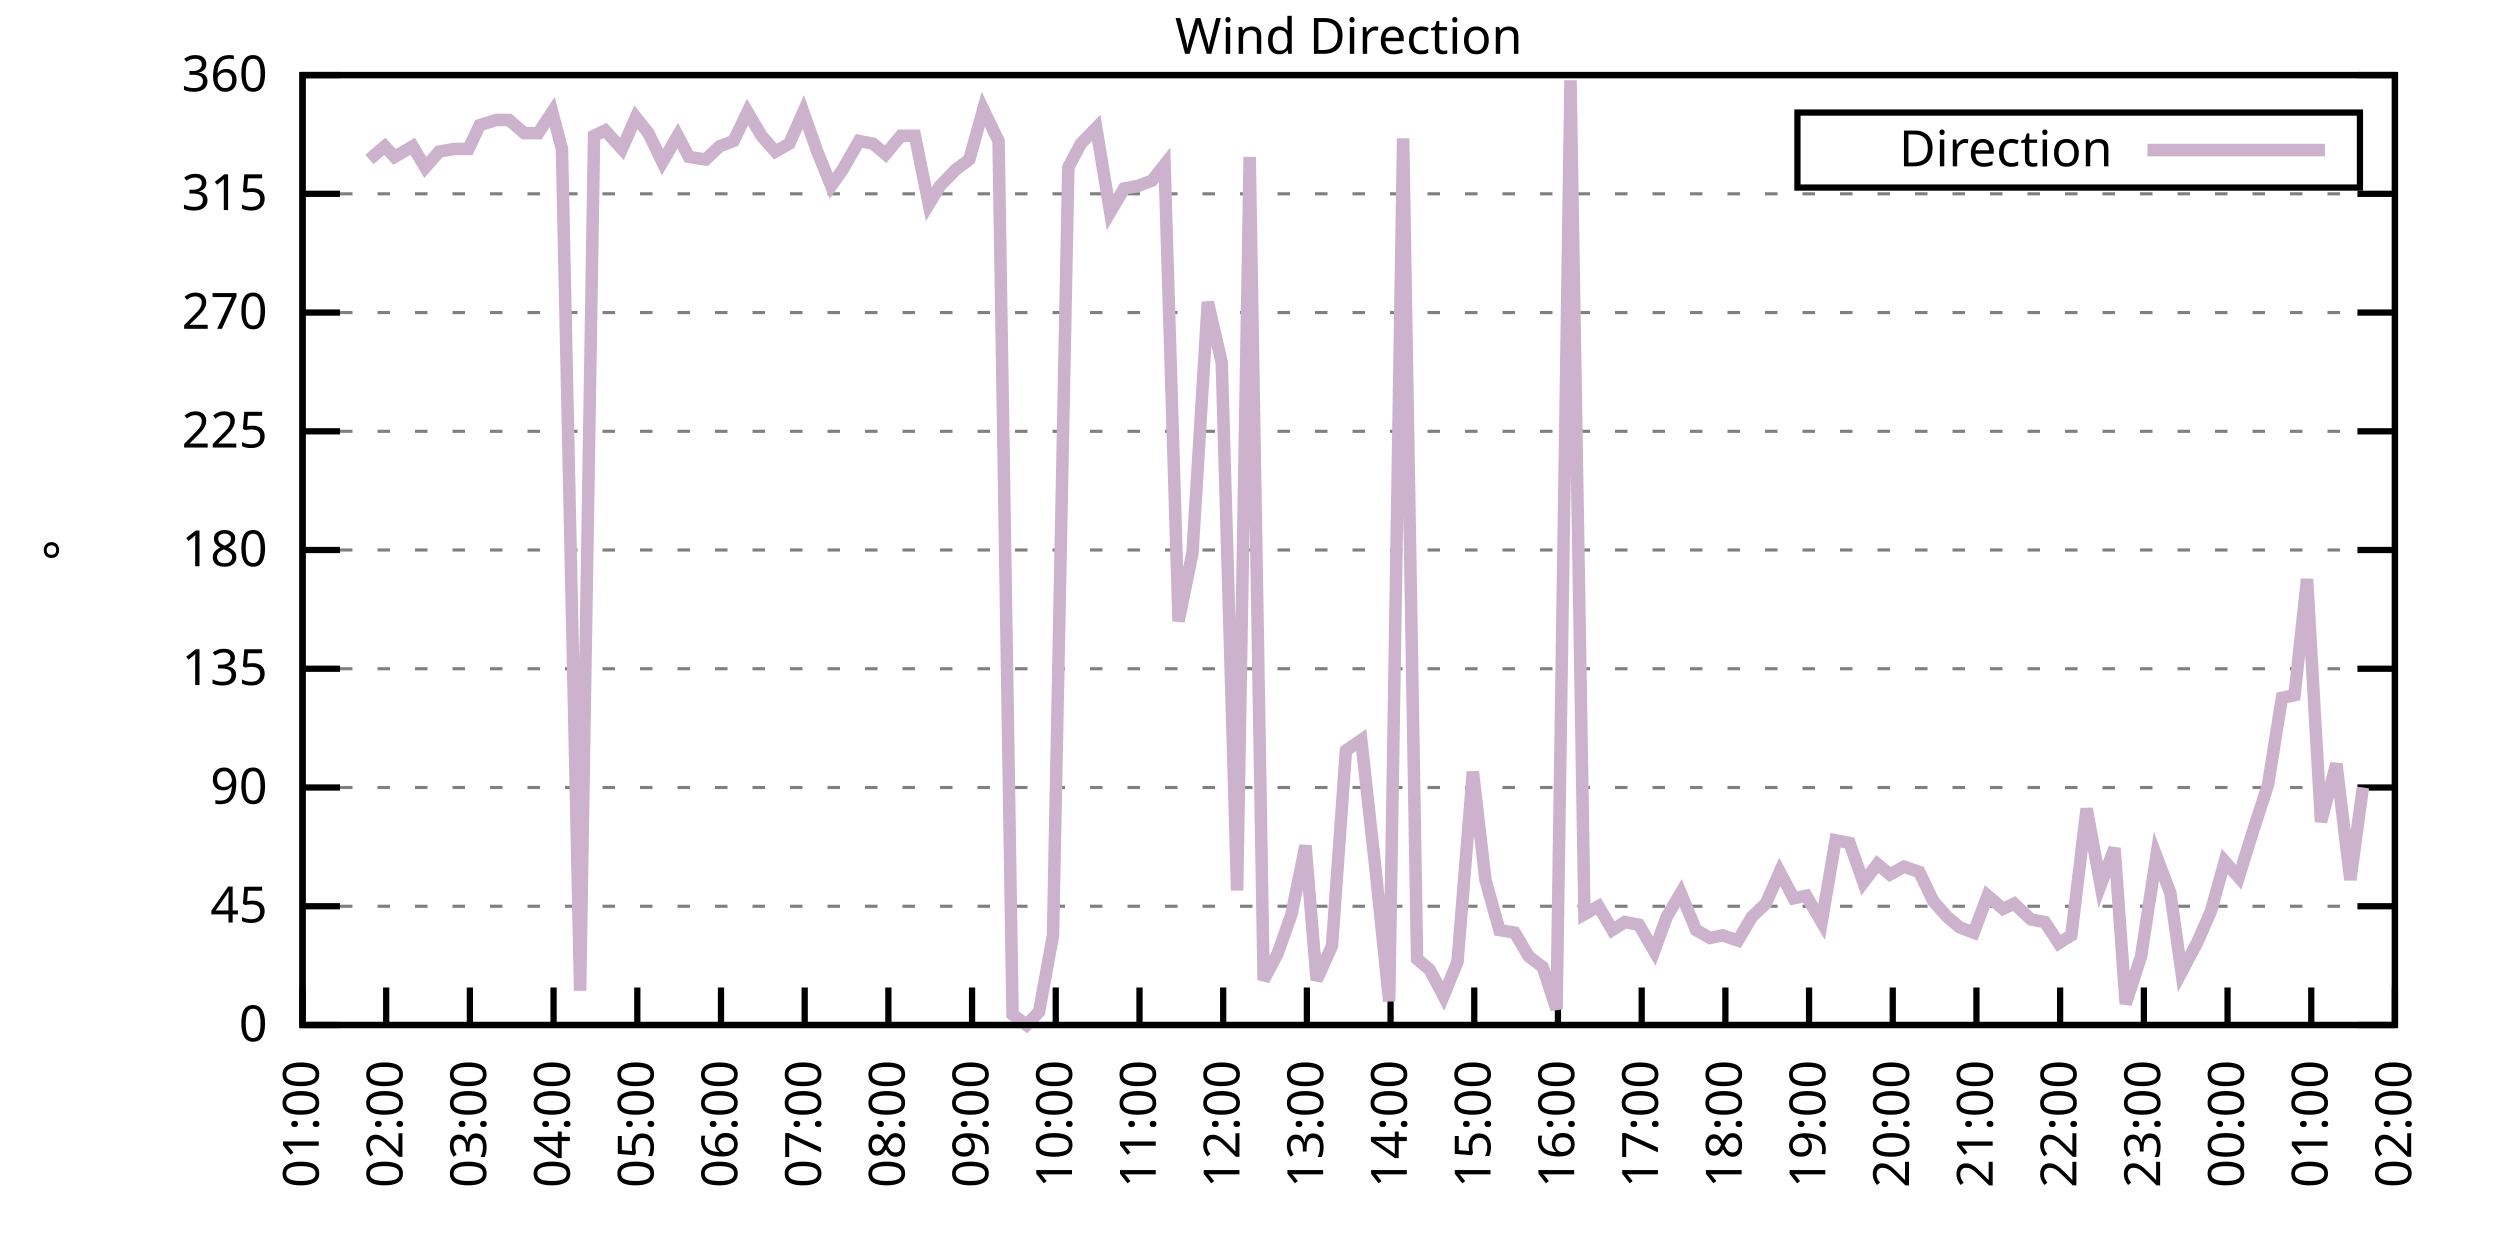
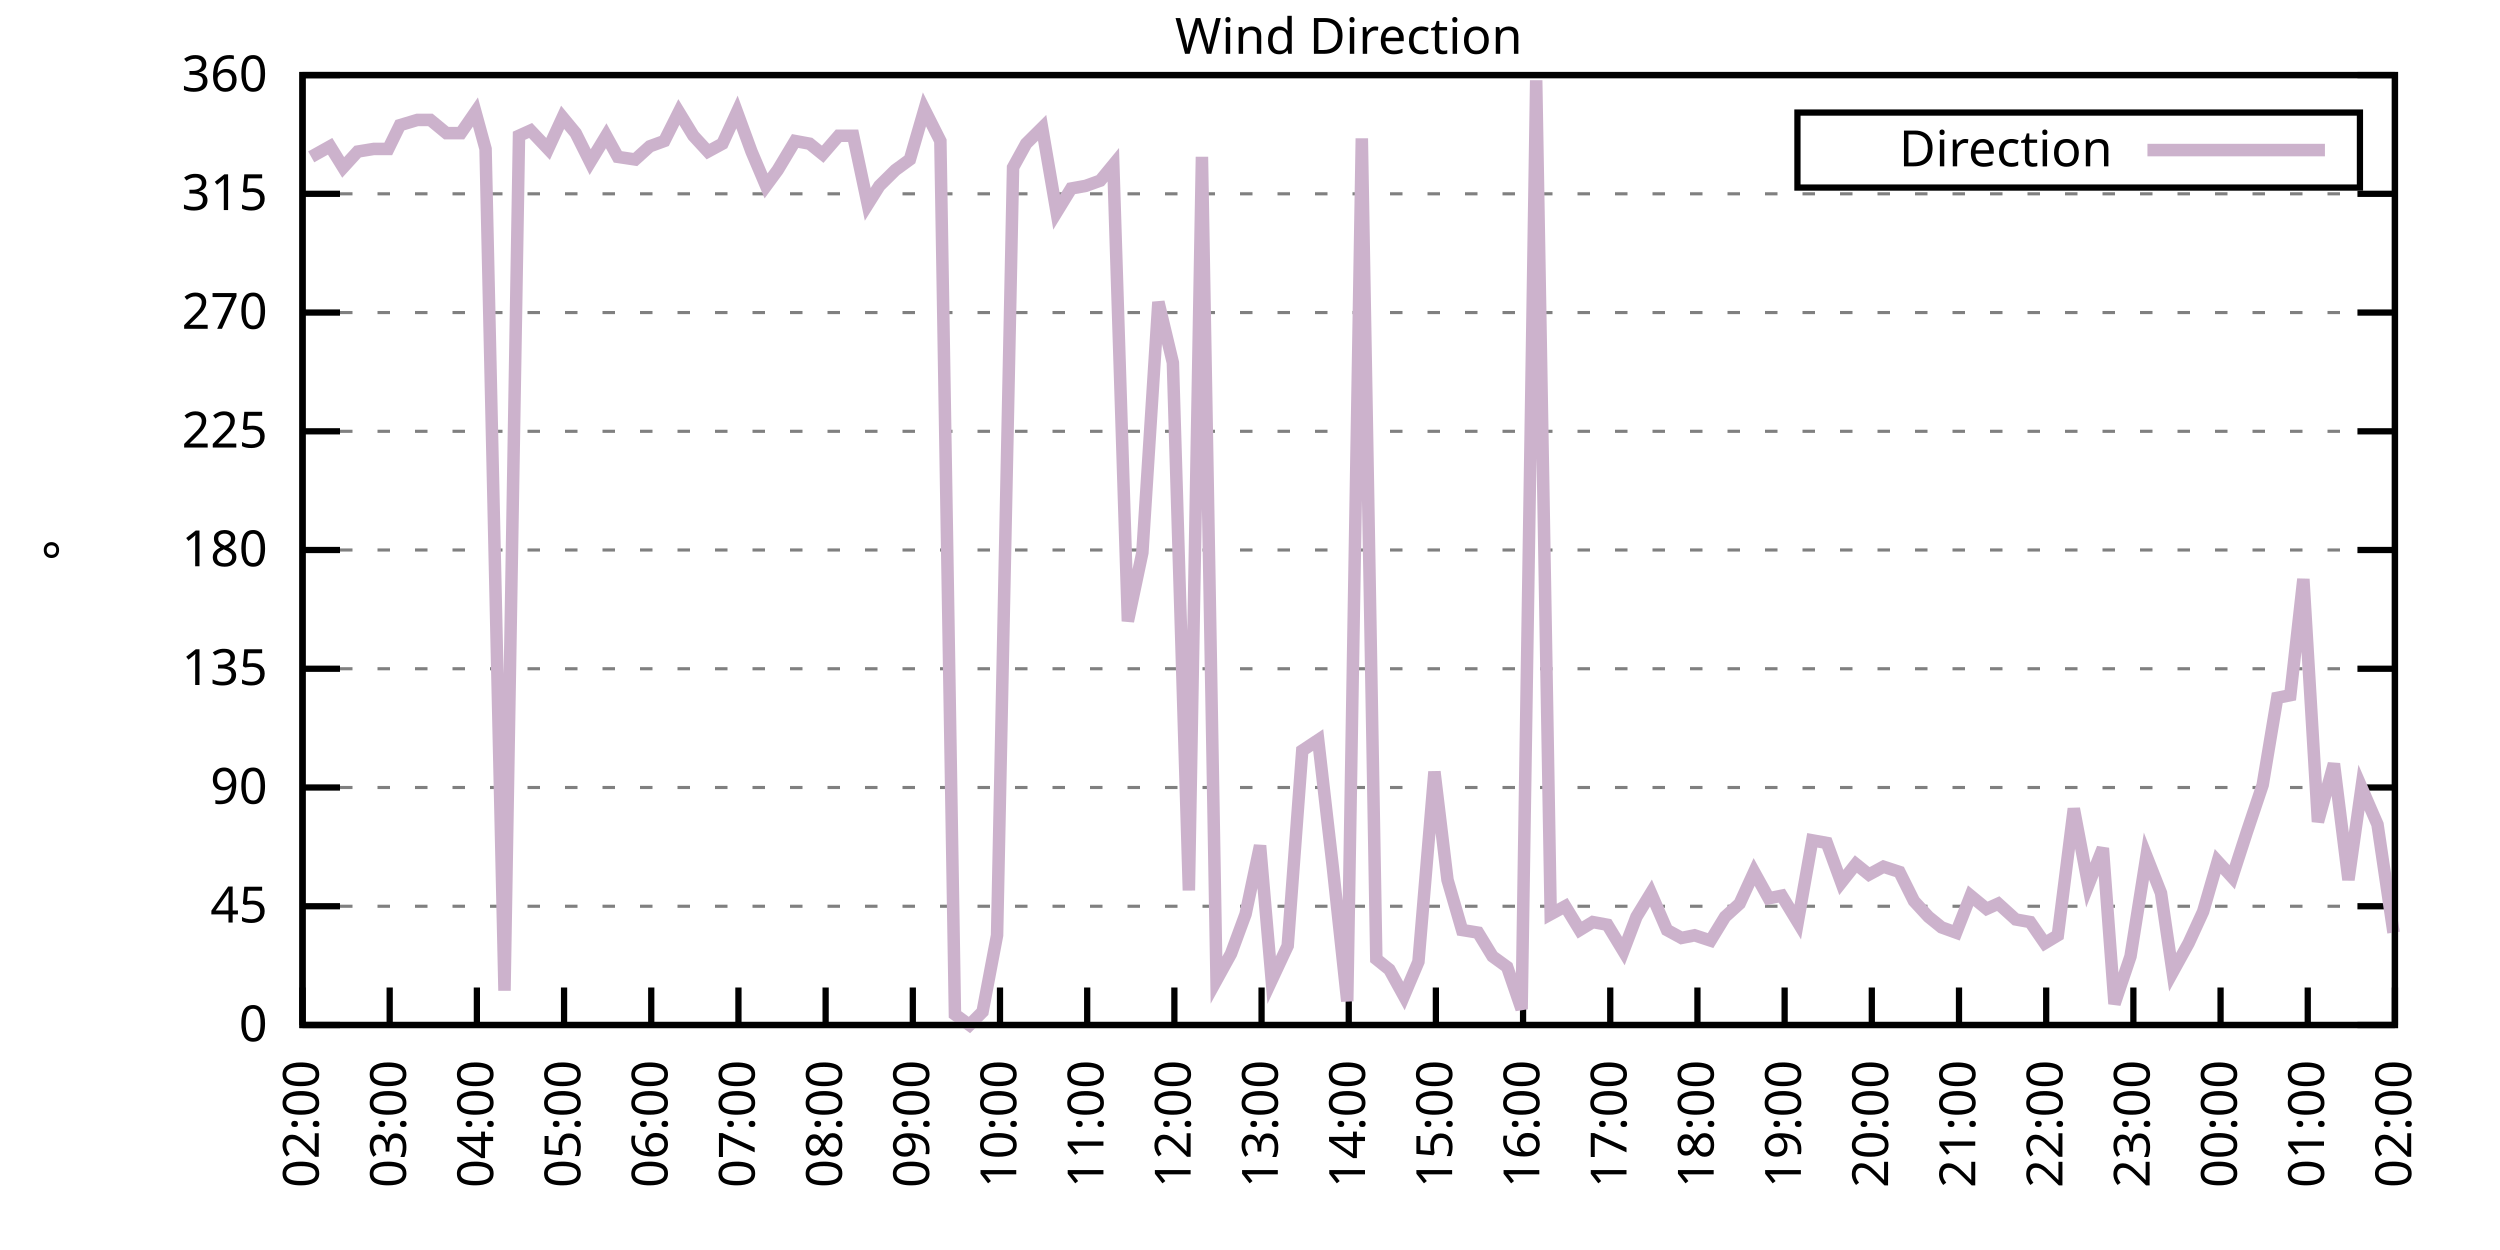
<svg xmlns="http://www.w3.org/2000/svg" xmlns:xlink="http://www.w3.org/1999/xlink" width="400" height="200" viewBox="0 0 400 200">
  <g id="gnuplot_canvas">
    <rect x="0" y="0" width="400" height="200" fill="none" />
    <defs>
      <circle id="gpDot" r="0.5" stroke-width="0.5" stroke="currentColor" />
      <path id="gpPt0" stroke-width="0.333" stroke="currentColor" d="M-1,0 h2 M0,-1 v2" />
      <path id="gpPt1" stroke-width="0.333" stroke="currentColor" d="M-1,-1 L1,1 M1,-1 L-1,1" />
      <path id="gpPt2" stroke-width="0.333" stroke="currentColor" d="M-1,0 L1,0 M0,-1 L0,1 M-1,-1 L1,1 M-1,1 L1,-1" />
      <rect id="gpPt3" stroke-width="0.333" stroke="currentColor" x="-1" y="-1" width="2" height="2" />
      <rect id="gpPt4" stroke-width="0.333" stroke="currentColor" fill="currentColor" x="-1" y="-1" width="2" height="2" />
      <circle id="gpPt5" stroke-width="0.333" stroke="currentColor" cx="0" cy="0" r="1" />
      <use xlink:href="#gpPt5" id="gpPt6" fill="currentColor" stroke="none" />
      <path id="gpPt7" stroke-width="0.333" stroke="currentColor" d="M0,-1.33 L-1.33,0.67 L1.33,0.67 z" />
      <use xlink:href="#gpPt7" id="gpPt8" fill="currentColor" stroke="none" />
      <use xlink:href="#gpPt7" id="gpPt9" stroke="currentColor" transform="rotate(180)" />
      <use xlink:href="#gpPt9" id="gpPt10" fill="currentColor" stroke="none" />
      <use xlink:href="#gpPt3" id="gpPt11" stroke="currentColor" transform="rotate(45)" />
      <use xlink:href="#gpPt11" id="gpPt12" fill="currentColor" stroke="none" />
      <path id="gpPt13" stroke-width="0.333" stroke="currentColor" d="M0,1.330 L1.265,0.411 L0.782,-1.067 L-0.782,-1.076 L-1.265,0.411 z" />
      <use xlink:href="#gpPt13" id="gpPt14" fill="currentColor" stroke="none" />
      <filter id="textbox" filterUnits="objectBoundingBox" x="0" y="0" height="1" width="1">
        <feFlood flood-color="white" flood-opacity="1" result="bgnd" />
        <feComposite in="SourceGraphic" in2="bgnd" operator="atop" />
      </filter>
      <filter id="greybox" filterUnits="objectBoundingBox" x="0" y="0" height="1" width="1">
        <feFlood flood-color="lightgrey" flood-opacity="1" result="grey" />
        <feComposite in="SourceGraphic" in2="grey" operator="atop" />
      </filter>
    </defs>
    <g fill="none" color="white" stroke="currentColor" stroke-width="1.00" stroke-linecap="butt" stroke-linejoin="miter">
</g>
    <g fill="none" color="black" stroke="currentColor" stroke-width="1.00" stroke-linecap="butt" stroke-linejoin="miter">
      <g stroke="none" shape-rendering="crispEdges">
        <polygon fill="rgb(255, 255, 255)" points="48.40,164.00 383.18,164.00 383.18,12.02 48.40,12.02 " />
      </g>
    </g>
    <g fill="none" color="black" stroke="currentColor" stroke-width="1.00" stroke-linecap="butt" stroke-linejoin="miter">
</g>
    <g fill="none" color="black" stroke="black" stroke-width="0.50" stroke-linecap="butt" stroke-linejoin="miter">
</g>
    <g fill="none" color="gray" stroke="currentColor" stroke-width="0.50" stroke-linecap="butt" stroke-linejoin="miter">
      <path stroke="gray" stroke-dasharray="2,4" class="gridline" d="M48.40,164.00 L383.19,164.00  " />
    </g>
    <g fill="none" color="gray" stroke="gray" stroke-width="1.00" stroke-linecap="butt" stroke-linejoin="miter">
</g>
    <g fill="none" color="black" stroke="currentColor" stroke-width="1.00" stroke-linecap="butt" stroke-linejoin="miter">
      <path stroke="black" d="M48.40,164.00 L54.40,164.00 M383.19,164.00 L377.19,164.00  " />
      <g transform="translate(42.80,166.60)" stroke="none" fill="black" font-family="Sans" font-size="8.00" text-anchor="end">
        <text>
          <tspan font-family="Sans"> 0</tspan>
        </text>
      </g>
    </g>
    <g fill="none" color="black" stroke="currentColor" stroke-width="1.00" stroke-linecap="butt" stroke-linejoin="miter">
</g>
    <g fill="none" color="black" stroke="black" stroke-width="0.50" stroke-linecap="butt" stroke-linejoin="miter">
</g>
    <g fill="none" color="gray" stroke="currentColor" stroke-width="0.50" stroke-linecap="butt" stroke-linejoin="miter">
      <path stroke="gray" stroke-dasharray="2,4" class="gridline" d="M48.40,145.00 L383.19,145.00  " />
    </g>
    <g fill="none" color="gray" stroke="gray" stroke-width="1.00" stroke-linecap="butt" stroke-linejoin="miter">
</g>
    <g fill="none" color="black" stroke="currentColor" stroke-width="1.00" stroke-linecap="butt" stroke-linejoin="miter">
      <path stroke="black" d="M48.40,145.00 L54.40,145.00 M383.19,145.00 L377.19,145.00  " />
      <g transform="translate(42.80,147.60)" stroke="none" fill="black" font-family="Sans" font-size="8.00" text-anchor="end">
        <text>
          <tspan font-family="Sans"> 45</tspan>
        </text>
      </g>
    </g>
    <g fill="none" color="black" stroke="currentColor" stroke-width="1.00" stroke-linecap="butt" stroke-linejoin="miter">
</g>
    <g fill="none" color="black" stroke="black" stroke-width="0.50" stroke-linecap="butt" stroke-linejoin="miter">
</g>
    <g fill="none" color="gray" stroke="currentColor" stroke-width="0.50" stroke-linecap="butt" stroke-linejoin="miter">
      <path stroke="gray" stroke-dasharray="2,4" class="gridline" d="M48.40,126.00 L383.19,126.00  " />
    </g>
    <g fill="none" color="gray" stroke="gray" stroke-width="1.00" stroke-linecap="butt" stroke-linejoin="miter">
</g>
    <g fill="none" color="black" stroke="currentColor" stroke-width="1.00" stroke-linecap="butt" stroke-linejoin="miter">
      <path stroke="black" d="M48.40,126.00 L54.40,126.00 M383.19,126.00 L377.19,126.00  " />
      <g transform="translate(42.80,128.60)" stroke="none" fill="black" font-family="Sans" font-size="8.00" text-anchor="end">
        <text>
          <tspan font-family="Sans"> 90</tspan>
        </text>
      </g>
    </g>
    <g fill="none" color="black" stroke="currentColor" stroke-width="1.00" stroke-linecap="butt" stroke-linejoin="miter">
</g>
    <g fill="none" color="black" stroke="black" stroke-width="0.50" stroke-linecap="butt" stroke-linejoin="miter">
</g>
    <g fill="none" color="gray" stroke="currentColor" stroke-width="0.50" stroke-linecap="butt" stroke-linejoin="miter">
      <path stroke="gray" stroke-dasharray="2,4" class="gridline" d="M48.40,107.00 L383.19,107.00  " />
    </g>
    <g fill="none" color="gray" stroke="gray" stroke-width="1.00" stroke-linecap="butt" stroke-linejoin="miter">
</g>
    <g fill="none" color="black" stroke="currentColor" stroke-width="1.00" stroke-linecap="butt" stroke-linejoin="miter">
      <path stroke="black" d="M48.40,107.00 L54.40,107.00 M383.19,107.00 L377.19,107.00  " />
      <g transform="translate(42.80,109.60)" stroke="none" fill="black" font-family="Sans" font-size="8.00" text-anchor="end">
        <text>
          <tspan font-family="Sans"> 135</tspan>
        </text>
      </g>
    </g>
    <g fill="none" color="black" stroke="currentColor" stroke-width="1.00" stroke-linecap="butt" stroke-linejoin="miter">
</g>
    <g fill="none" color="black" stroke="black" stroke-width="0.50" stroke-linecap="butt" stroke-linejoin="miter">
</g>
    <g fill="none" color="gray" stroke="currentColor" stroke-width="0.50" stroke-linecap="butt" stroke-linejoin="miter">
      <path stroke="gray" stroke-dasharray="2,4" class="gridline" d="M48.40,88.00 L383.19,88.00  " />
    </g>
    <g fill="none" color="gray" stroke="gray" stroke-width="1.00" stroke-linecap="butt" stroke-linejoin="miter">
</g>
    <g fill="none" color="black" stroke="currentColor" stroke-width="1.00" stroke-linecap="butt" stroke-linejoin="miter">
      <path stroke="black" d="M48.40,88.00 L54.40,88.00 M383.19,88.00 L377.19,88.00  " />
      <g transform="translate(42.80,90.60)" stroke="none" fill="black" font-family="Sans" font-size="8.00" text-anchor="end">
        <text>
          <tspan font-family="Sans"> 180</tspan>
        </text>
      </g>
    </g>
    <g fill="none" color="black" stroke="currentColor" stroke-width="1.00" stroke-linecap="butt" stroke-linejoin="miter">
</g>
    <g fill="none" color="black" stroke="black" stroke-width="0.50" stroke-linecap="butt" stroke-linejoin="miter">
</g>
    <g fill="none" color="gray" stroke="currentColor" stroke-width="0.50" stroke-linecap="butt" stroke-linejoin="miter">
      <path stroke="gray" stroke-dasharray="2,4" class="gridline" d="M48.40,69.01 L383.19,69.01  " />
    </g>
    <g fill="none" color="gray" stroke="gray" stroke-width="1.00" stroke-linecap="butt" stroke-linejoin="miter">
</g>
    <g fill="none" color="black" stroke="currentColor" stroke-width="1.00" stroke-linecap="butt" stroke-linejoin="miter">
      <path stroke="black" d="M48.40,69.01 L54.40,69.01 M383.19,69.01 L377.19,69.01  " />
      <g transform="translate(42.80,71.61)" stroke="none" fill="black" font-family="Sans" font-size="8.00" text-anchor="end">
        <text>
          <tspan font-family="Sans"> 225</tspan>
        </text>
      </g>
    </g>
    <g fill="none" color="black" stroke="currentColor" stroke-width="1.00" stroke-linecap="butt" stroke-linejoin="miter">
</g>
    <g fill="none" color="black" stroke="black" stroke-width="0.50" stroke-linecap="butt" stroke-linejoin="miter">
</g>
    <g fill="none" color="gray" stroke="currentColor" stroke-width="0.50" stroke-linecap="butt" stroke-linejoin="miter">
      <path stroke="gray" stroke-dasharray="2,4" class="gridline" d="M48.40,50.01 L383.19,50.01  " />
    </g>
    <g fill="none" color="gray" stroke="gray" stroke-width="1.00" stroke-linecap="butt" stroke-linejoin="miter">
</g>
    <g fill="none" color="black" stroke="currentColor" stroke-width="1.00" stroke-linecap="butt" stroke-linejoin="miter">
      <path stroke="black" d="M48.40,50.01 L54.40,50.01 M383.19,50.01 L377.19,50.01  " />
      <g transform="translate(42.80,52.61)" stroke="none" fill="black" font-family="Sans" font-size="8.00" text-anchor="end">
        <text>
          <tspan font-family="Sans"> 270</tspan>
        </text>
      </g>
    </g>
    <g fill="none" color="black" stroke="currentColor" stroke-width="1.00" stroke-linecap="butt" stroke-linejoin="miter">
</g>
    <g fill="none" color="black" stroke="black" stroke-width="0.50" stroke-linecap="butt" stroke-linejoin="miter">
</g>
    <g fill="none" color="gray" stroke="currentColor" stroke-width="0.50" stroke-linecap="butt" stroke-linejoin="miter">
      <path stroke="gray" stroke-dasharray="2,4" class="gridline" d="M48.40,31.01 L383.19,31.01  " />
    </g>
    <g fill="none" color="gray" stroke="gray" stroke-width="1.00" stroke-linecap="butt" stroke-linejoin="miter">
</g>
    <g fill="none" color="black" stroke="currentColor" stroke-width="1.00" stroke-linecap="butt" stroke-linejoin="miter">
      <path stroke="black" d="M48.40,31.01 L54.40,31.01 M383.19,31.01 L377.19,31.01  " />
      <g transform="translate(42.80,33.61)" stroke="none" fill="black" font-family="Sans" font-size="8.00" text-anchor="end">
        <text>
          <tspan font-family="Sans"> 315</tspan>
        </text>
      </g>
    </g>
    <g fill="none" color="black" stroke="currentColor" stroke-width="1.00" stroke-linecap="butt" stroke-linejoin="miter">
</g>
    <g fill="none" color="black" stroke="black" stroke-width="0.50" stroke-linecap="butt" stroke-linejoin="miter">
</g>
    <g fill="none" color="gray" stroke="currentColor" stroke-width="0.50" stroke-linecap="butt" stroke-linejoin="miter">
      <path stroke="gray" stroke-dasharray="2,4" class="gridline" d="M48.40,12.01 L383.19,12.01  " />
    </g>
    <g fill="none" color="gray" stroke="gray" stroke-width="1.00" stroke-linecap="butt" stroke-linejoin="miter">
</g>
    <g fill="none" color="black" stroke="currentColor" stroke-width="1.00" stroke-linecap="butt" stroke-linejoin="miter">
      <path stroke="black" d="M48.40,12.01 L54.40,12.01 M383.19,12.01 L377.19,12.01  " />
      <g transform="translate(42.80,14.61)" stroke="none" fill="black" font-family="Sans" font-size="8.00" text-anchor="end">
        <text>
          <tspan font-family="Sans"> 360</tspan>
        </text>
      </g>
    </g>
    <g fill="none" color="black" stroke="currentColor" stroke-width="1.00" stroke-linecap="butt" stroke-linejoin="miter">
      <path stroke="black" d="M48.40,164.00 L48.40,158.00  " />
      <g transform="translate(51.00,169.60) rotate(270.00)" stroke="none" fill="black" font-family="Sans" font-size="8.00" text-anchor="end">
        <text>
-           <tspan font-family="Sans">01:00</tspan>
-         </text>
-       </g>
-     </g>
-     <g fill="none" color="black" stroke="currentColor" stroke-width="1.00" stroke-linecap="butt" stroke-linejoin="miter">
-       <path stroke="black" d="M61.79,164.00 L61.79,158.00  " />
-       <g transform="translate(64.39,169.60) rotate(270.00)" stroke="none" fill="black" font-family="Sans" font-size="8.00" text-anchor="end">
-         <text>
          <tspan font-family="Sans">02:00</tspan>
        </text>
      </g>
    </g>
    <g fill="none" color="black" stroke="currentColor" stroke-width="1.00" stroke-linecap="butt" stroke-linejoin="miter">
-       <path stroke="black" d="M75.18,164.00 L75.18,158.00  " />
-       <g transform="translate(77.78,169.60) rotate(270.00)" stroke="none" fill="black" font-family="Sans" font-size="8.00" text-anchor="end">
+       <path stroke="black" d="M62.35,164.00 L62.35,158.00  " />
+       <g transform="translate(64.95,169.60) rotate(270.00)" stroke="none" fill="black" font-family="Sans" font-size="8.00" text-anchor="end">
        <text>
          <tspan font-family="Sans">03:00</tspan>
        </text>
      </g>
    </g>
    <g fill="none" color="black" stroke="currentColor" stroke-width="1.00" stroke-linecap="butt" stroke-linejoin="miter">
-       <path stroke="black" d="M88.57,164.00 L88.57,158.00  " />
-       <g transform="translate(91.17,169.60) rotate(270.00)" stroke="none" fill="black" font-family="Sans" font-size="8.00" text-anchor="end">
+       <path stroke="black" d="M76.30,164.00 L76.30,158.00  " />
+       <g transform="translate(78.90,169.60) rotate(270.00)" stroke="none" fill="black" font-family="Sans" font-size="8.00" text-anchor="end">
        <text>
          <tspan font-family="Sans">04:00</tspan>
        </text>
      </g>
    </g>
    <g fill="none" color="black" stroke="currentColor" stroke-width="1.00" stroke-linecap="butt" stroke-linejoin="miter">
-       <path stroke="black" d="M101.97,164.00 L101.97,158.00  " />
-       <g transform="translate(104.57,169.60) rotate(270.00)" stroke="none" fill="black" font-family="Sans" font-size="8.00" text-anchor="end">
+       <path stroke="black" d="M90.25,164.00 L90.25,158.00  " />
+       <g transform="translate(92.85,169.60) rotate(270.00)" stroke="none" fill="black" font-family="Sans" font-size="8.00" text-anchor="end">
        <text>
          <tspan font-family="Sans">05:00</tspan>
        </text>
      </g>
    </g>
    <g fill="none" color="black" stroke="currentColor" stroke-width="1.00" stroke-linecap="butt" stroke-linejoin="miter">
-       <path stroke="black" d="M115.36,164.00 L115.36,158.00  " />
-       <g transform="translate(117.96,169.60) rotate(270.00)" stroke="none" fill="black" font-family="Sans" font-size="8.00" text-anchor="end">
+       <path stroke="black" d="M104.20,164.00 L104.20,158.00  " />
+       <g transform="translate(106.80,169.60) rotate(270.00)" stroke="none" fill="black" font-family="Sans" font-size="8.00" text-anchor="end">
        <text>
          <tspan font-family="Sans">06:00</tspan>
        </text>
      </g>
    </g>
    <g fill="none" color="black" stroke="currentColor" stroke-width="1.00" stroke-linecap="butt" stroke-linejoin="miter">
-       <path stroke="black" d="M128.75,164.00 L128.75,158.00  " />
-       <g transform="translate(131.35,169.60) rotate(270.00)" stroke="none" fill="black" font-family="Sans" font-size="8.00" text-anchor="end">
+       <path stroke="black" d="M118.15,164.00 L118.15,158.00  " />
+       <g transform="translate(120.75,169.60) rotate(270.00)" stroke="none" fill="black" font-family="Sans" font-size="8.00" text-anchor="end">
        <text>
          <tspan font-family="Sans">07:00</tspan>
        </text>
      </g>
    </g>
    <g fill="none" color="black" stroke="currentColor" stroke-width="1.00" stroke-linecap="butt" stroke-linejoin="miter">
-       <path stroke="black" d="M142.14,164.00 L142.14,158.00  " />
-       <g transform="translate(144.74,169.60) rotate(270.00)" stroke="none" fill="black" font-family="Sans" font-size="8.00" text-anchor="end">
+       <path stroke="black" d="M132.10,164.00 L132.10,158.00  " />
+       <g transform="translate(134.70,169.60) rotate(270.00)" stroke="none" fill="black" font-family="Sans" font-size="8.00" text-anchor="end">
        <text>
          <tspan font-family="Sans">08:00</tspan>
        </text>
      </g>
    </g>
    <g fill="none" color="black" stroke="currentColor" stroke-width="1.00" stroke-linecap="butt" stroke-linejoin="miter">
-       <path stroke="black" d="M155.53,164.00 L155.53,158.00  " />
-       <g transform="translate(158.13,169.60) rotate(270.00)" stroke="none" fill="black" font-family="Sans" font-size="8.00" text-anchor="end">
+       <path stroke="black" d="M146.05,164.00 L146.05,158.00  " />
+       <g transform="translate(148.65,169.60) rotate(270.00)" stroke="none" fill="black" font-family="Sans" font-size="8.00" text-anchor="end">
        <text>
          <tspan font-family="Sans">09:00</tspan>
        </text>
      </g>
    </g>
    <g fill="none" color="black" stroke="currentColor" stroke-width="1.00" stroke-linecap="butt" stroke-linejoin="miter">
-       <path stroke="black" d="M168.92,164.00 L168.92,158.00  " />
-       <g transform="translate(171.52,169.60) rotate(270.00)" stroke="none" fill="black" font-family="Sans" font-size="8.00" text-anchor="end">
+       <path stroke="black" d="M160.00,164.00 L160.00,158.00  " />
+       <g transform="translate(162.60,169.60) rotate(270.00)" stroke="none" fill="black" font-family="Sans" font-size="8.00" text-anchor="end">
        <text>
          <tspan font-family="Sans">10:00</tspan>
        </text>
      </g>
    </g>
    <g fill="none" color="black" stroke="currentColor" stroke-width="1.00" stroke-linecap="butt" stroke-linejoin="miter">
-       <path stroke="black" d="M182.32,164.00 L182.32,158.00  " />
-       <g transform="translate(184.92,169.60) rotate(270.00)" stroke="none" fill="black" font-family="Sans" font-size="8.00" text-anchor="end">
+       <path stroke="black" d="M173.95,164.00 L173.95,158.00  " />
+       <g transform="translate(176.55,169.60) rotate(270.00)" stroke="none" fill="black" font-family="Sans" font-size="8.00" text-anchor="end">
        <text>
          <tspan font-family="Sans">11:00</tspan>
        </text>
      </g>
    </g>
    <g fill="none" color="black" stroke="currentColor" stroke-width="1.00" stroke-linecap="butt" stroke-linejoin="miter">
-       <path stroke="black" d="M195.71,164.00 L195.71,158.00  " />
-       <g transform="translate(198.31,169.60) rotate(270.00)" stroke="none" fill="black" font-family="Sans" font-size="8.00" text-anchor="end">
+       <path stroke="black" d="M187.90,164.00 L187.90,158.00  " />
+       <g transform="translate(190.50,169.60) rotate(270.00)" stroke="none" fill="black" font-family="Sans" font-size="8.00" text-anchor="end">
        <text>
          <tspan font-family="Sans">12:00</tspan>
        </text>
      </g>
    </g>
    <g fill="none" color="black" stroke="currentColor" stroke-width="1.00" stroke-linecap="butt" stroke-linejoin="miter">
-       <path stroke="black" d="M209.10,164.00 L209.10,158.00  " />
-       <g transform="translate(211.70,169.60) rotate(270.00)" stroke="none" fill="black" font-family="Sans" font-size="8.00" text-anchor="end">
+       <path stroke="black" d="M201.85,164.00 L201.85,158.00  " />
+       <g transform="translate(204.45,169.60) rotate(270.00)" stroke="none" fill="black" font-family="Sans" font-size="8.00" text-anchor="end">
        <text>
          <tspan font-family="Sans">13:00</tspan>
        </text>
      </g>
    </g>
    <g fill="none" color="black" stroke="currentColor" stroke-width="1.00" stroke-linecap="butt" stroke-linejoin="miter">
-       <path stroke="black" d="M222.49,164.00 L222.49,158.00  " />
-       <g transform="translate(225.09,169.60) rotate(270.00)" stroke="none" fill="black" font-family="Sans" font-size="8.00" text-anchor="end">
+       <path stroke="black" d="M215.80,164.00 L215.80,158.00  " />
+       <g transform="translate(218.40,169.60) rotate(270.00)" stroke="none" fill="black" font-family="Sans" font-size="8.00" text-anchor="end">
        <text>
          <tspan font-family="Sans">14:00</tspan>
        </text>
      </g>
    </g>
    <g fill="none" color="black" stroke="currentColor" stroke-width="1.00" stroke-linecap="butt" stroke-linejoin="miter">
-       <path stroke="black" d="M235.88,164.00 L235.88,158.00  " />
-       <g transform="translate(238.48,169.60) rotate(270.00)" stroke="none" fill="black" font-family="Sans" font-size="8.00" text-anchor="end">
+       <path stroke="black" d="M229.74,164.00 L229.74,158.00  " />
+       <g transform="translate(232.34,169.60) rotate(270.00)" stroke="none" fill="black" font-family="Sans" font-size="8.00" text-anchor="end">
        <text>
          <tspan font-family="Sans">15:00</tspan>
        </text>
      </g>
    </g>
    <g fill="none" color="black" stroke="currentColor" stroke-width="1.00" stroke-linecap="butt" stroke-linejoin="miter">
-       <path stroke="black" d="M249.27,164.00 L249.27,158.00  " />
-       <g transform="translate(251.87,169.60) rotate(270.00)" stroke="none" fill="black" font-family="Sans" font-size="8.00" text-anchor="end">
+       <path stroke="black" d="M243.69,164.00 L243.69,158.00  " />
+       <g transform="translate(246.29,169.60) rotate(270.00)" stroke="none" fill="black" font-family="Sans" font-size="8.00" text-anchor="end">
        <text>
          <tspan font-family="Sans">16:00</tspan>
        </text>
      </g>
    </g>
    <g fill="none" color="black" stroke="currentColor" stroke-width="1.00" stroke-linecap="butt" stroke-linejoin="miter">
-       <path stroke="black" d="M262.67,164.00 L262.67,158.00  " />
-       <g transform="translate(265.27,169.60) rotate(270.00)" stroke="none" fill="black" font-family="Sans" font-size="8.00" text-anchor="end">
+       <path stroke="black" d="M257.64,164.00 L257.64,158.00  " />
+       <g transform="translate(260.24,169.60) rotate(270.00)" stroke="none" fill="black" font-family="Sans" font-size="8.00" text-anchor="end">
        <text>
          <tspan font-family="Sans">17:00</tspan>
        </text>
      </g>
    </g>
    <g fill="none" color="black" stroke="currentColor" stroke-width="1.00" stroke-linecap="butt" stroke-linejoin="miter">
-       <path stroke="black" d="M276.06,164.00 L276.06,158.00  " />
-       <g transform="translate(278.66,169.60) rotate(270.00)" stroke="none" fill="black" font-family="Sans" font-size="8.00" text-anchor="end">
+       <path stroke="black" d="M271.59,164.00 L271.59,158.00  " />
+       <g transform="translate(274.19,169.60) rotate(270.00)" stroke="none" fill="black" font-family="Sans" font-size="8.00" text-anchor="end">
        <text>
          <tspan font-family="Sans">18:00</tspan>
        </text>
      </g>
    </g>
    <g fill="none" color="black" stroke="currentColor" stroke-width="1.00" stroke-linecap="butt" stroke-linejoin="miter">
-       <path stroke="black" d="M289.45,164.00 L289.45,158.00  " />
-       <g transform="translate(292.05,169.60) rotate(270.00)" stroke="none" fill="black" font-family="Sans" font-size="8.00" text-anchor="end">
+       <path stroke="black" d="M285.54,164.00 L285.54,158.00  " />
+       <g transform="translate(288.14,169.60) rotate(270.00)" stroke="none" fill="black" font-family="Sans" font-size="8.00" text-anchor="end">
        <text>
          <tspan font-family="Sans">19:00</tspan>
        </text>
      </g>
    </g>
    <g fill="none" color="black" stroke="currentColor" stroke-width="1.00" stroke-linecap="butt" stroke-linejoin="miter">
-       <path stroke="black" d="M302.84,164.00 L302.84,158.00  " />
-       <g transform="translate(305.44,169.60) rotate(270.00)" stroke="none" fill="black" font-family="Sans" font-size="8.00" text-anchor="end">
+       <path stroke="black" d="M299.49,164.00 L299.49,158.00  " />
+       <g transform="translate(302.09,169.60) rotate(270.00)" stroke="none" fill="black" font-family="Sans" font-size="8.00" text-anchor="end">
        <text>
          <tspan font-family="Sans">20:00</tspan>
        </text>
      </g>
    </g>
    <g fill="none" color="black" stroke="currentColor" stroke-width="1.00" stroke-linecap="butt" stroke-linejoin="miter">
-       <path stroke="black" d="M316.23,164.00 L316.23,158.00  " />
-       <g transform="translate(318.83,169.60) rotate(270.00)" stroke="none" fill="black" font-family="Sans" font-size="8.00" text-anchor="end">
+       <path stroke="black" d="M313.44,164.00 L313.44,158.00  " />
+       <g transform="translate(316.04,169.60) rotate(270.00)" stroke="none" fill="black" font-family="Sans" font-size="8.00" text-anchor="end">
        <text>
          <tspan font-family="Sans">21:00</tspan>
        </text>
      </g>
    </g>
    <g fill="none" color="black" stroke="currentColor" stroke-width="1.00" stroke-linecap="butt" stroke-linejoin="miter">
-       <path stroke="black" d="M329.62,164.00 L329.62,158.00  " />
-       <g transform="translate(332.22,169.60) rotate(270.00)" stroke="none" fill="black" font-family="Sans" font-size="8.00" text-anchor="end">
+       <path stroke="black" d="M327.39,164.00 L327.39,158.00  " />
+       <g transform="translate(329.99,169.60) rotate(270.00)" stroke="none" fill="black" font-family="Sans" font-size="8.00" text-anchor="end">
        <text>
          <tspan font-family="Sans">22:00</tspan>
        </text>
      </g>
    </g>
    <g fill="none" color="black" stroke="currentColor" stroke-width="1.00" stroke-linecap="butt" stroke-linejoin="miter">
-       <path stroke="black" d="M343.02,164.00 L343.02,158.00  " />
-       <g transform="translate(345.62,169.60) rotate(270.00)" stroke="none" fill="black" font-family="Sans" font-size="8.00" text-anchor="end">
+       <path stroke="black" d="M341.34,164.00 L341.34,158.00  " />
+       <g transform="translate(343.94,169.60) rotate(270.00)" stroke="none" fill="black" font-family="Sans" font-size="8.00" text-anchor="end">
        <text>
          <tspan font-family="Sans">23:00</tspan>
        </text>
      </g>
    </g>
    <g fill="none" color="black" stroke="currentColor" stroke-width="1.00" stroke-linecap="butt" stroke-linejoin="miter">
-       <path stroke="black" d="M356.41,164.00 L356.41,158.00  " />
-       <g transform="translate(359.01,169.60) rotate(270.00)" stroke="none" fill="black" font-family="Sans" font-size="8.00" text-anchor="end">
+       <path stroke="black" d="M355.29,164.00 L355.29,158.00  " />
+       <g transform="translate(357.89,169.60) rotate(270.00)" stroke="none" fill="black" font-family="Sans" font-size="8.00" text-anchor="end">
        <text>
          <tspan font-family="Sans">00:00</tspan>
        </text>
      </g>
    </g>
    <g fill="none" color="black" stroke="currentColor" stroke-width="1.00" stroke-linecap="butt" stroke-linejoin="miter">
-       <path stroke="black" d="M369.80,164.00 L369.80,158.00  " />
-       <g transform="translate(372.40,169.60) rotate(270.00)" stroke="none" fill="black" font-family="Sans" font-size="8.00" text-anchor="end">
+       <path stroke="black" d="M369.24,164.00 L369.24,158.00  " />
+       <g transform="translate(371.84,169.60) rotate(270.00)" stroke="none" fill="black" font-family="Sans" font-size="8.00" text-anchor="end">
        <text>
          <tspan font-family="Sans">01:00</tspan>
        </text>
      </g>
    </g>
    <g fill="none" color="black" stroke="currentColor" stroke-width="1.00" stroke-linecap="butt" stroke-linejoin="miter">
      <path stroke="black" d="M383.19,164.00 L383.19,158.00  " />
      <g transform="translate(385.79,169.60) rotate(270.00)" stroke="none" fill="black" font-family="Sans" font-size="8.00" text-anchor="end">
        <text>
          <tspan font-family="Sans">02:00</tspan>
        </text>
      </g>
    </g>
    <g fill="none" color="black" stroke="currentColor" stroke-width="1.00" stroke-linecap="butt" stroke-linejoin="miter">
</g>
    <g fill="none" color="black" stroke="currentColor" stroke-width="1.00" stroke-linecap="butt" stroke-linejoin="miter">
      <path stroke="black" d="M48.40,12.01 L48.40,164.00 L383.19,164.00 L383.19,12.01 L48.40,12.01 Z  " />
    </g>
    <g fill="none" color="black" stroke="currentColor" stroke-width="1.00" stroke-linecap="butt" stroke-linejoin="miter">
</g>
    <g fill="none" color="black" stroke="currentColor" stroke-width="1.00" stroke-linecap="butt" stroke-linejoin="miter">
      <path stroke="black" d="M287.59,30.01 L287.59,18.01 L377.59,18.01 L377.59,30.01 L287.59,30.01 Z  " />
    </g>
    <g id="Wind_direction_plot_1">
      <g fill="none" color="white" stroke="black" stroke-width="2.00" stroke-linecap="butt" stroke-linejoin="miter">
</g>
      <g fill="none" color="black" stroke="currentColor" stroke-width="2.00" stroke-linecap="butt" stroke-linejoin="miter">
        <g transform="translate(337.99,26.61)" stroke="none" fill="black" font-family="Sans" font-size="8.00" text-anchor="end">
          <text>
            <tspan font-family="Sans">Direction</tspan>
          </text>
        </g>
      </g>
      <g fill="none" color="black" stroke="currentColor" stroke-width="2.00" stroke-linecap="butt" stroke-linejoin="miter">
-         <path stroke="rgb(204, 178, 204)" d="M343.59,24.01 L371.99,24.01 M59.11,25.52 L61.57,23.41 L63.13,25.10 L66.03,23.41 L68.04,26.79 L70.27,24.25   L72.73,23.83 L74.96,23.83 L76.75,20.03 L79.42,19.19 L81.43,19.19 L83.89,21.30 L86.12,21.30 L88.35,17.92   L89.91,23.83 L92.82,158.51 L95.05,21.72 L96.83,20.88 L99.51,23.83 L101.74,18.77 L103.75,21.30 L105.98,25.94   L108.44,21.72 L110.22,25.10 L112.90,25.52 L115.13,23.41 L117.37,22.56 L119.60,17.92 L121.83,21.72 L124.06,24.25   L126.29,22.99 L128.53,17.92 L130.76,24.25 L132.99,29.74 L134.78,27.21 L137.45,22.56 L139.69,22.99 L141.69,24.68   L144.15,21.72 L146.38,21.72 L148.61,32.70 L150.40,29.74 L152.85,27.21 L155.09,25.52 L157.32,17.50 L159.77,22.56   L162.01,162.31 L164.24,164.00 L166.25,161.89 L168.48,149.65 L170.93,26.79 L172.94,22.99 L175.40,20.45 L177.63,33.96   L179.86,30.16 L182.09,29.74 L184.32,28.90 L186.33,26.36 L188.57,99.40 L190.80,88.43 L193.25,48.32 L195.48,58.03   L197.94,142.47 L199.95,25.10 L202.18,156.82 L204.41,152.60 L206.64,146.27 L208.88,135.29 L210.66,156.82 L213.12,151.33   L215.35,120.09 L217.80,118.40 L220.04,138.67 L222.27,160.20 L224.50,22.14 L226.73,153.45 L228.74,155.13 L230.97,159.36   L233.20,153.87 L235.66,123.47 L237.67,140.78 L239.90,148.80 L242.36,149.22 L244.59,153.02 L246.82,154.71 L249.05,161.47   L251.28,12.85 L253.51,146.27 L255.75,145.00 L257.98,148.80 L259.99,147.53 L262.22,147.96 L264.67,152.18 L266.68,146.69   L268.92,142.89 L271.37,148.80 L273.60,150.07 L275.61,149.65 L278.07,150.49 L280.30,146.69 L282.53,144.58 L284.76,139.51   L286.99,143.73 L289.00,143.31 L291.46,147.53 L293.69,134.45 L295.92,134.87 L298.15,141.20 L300.39,138.25 L302.39,139.93   L304.63,138.67 L307.08,139.51 L309.31,144.16 L311.54,146.69 L313.55,148.38 L315.79,149.22 L318.02,143.31 L320.47,145.42   L322.26,144.58 L324.94,147.11 L327.17,147.53 L329.40,150.91 L331.41,149.65 L333.86,129.38 L336.10,141.62 L338.33,135.71   L340.11,160.62 L342.57,153.02 L345.02,136.98 L347.26,142.89 L349.04,155.56 L351.50,150.91 L353.73,145.85 L355.96,137.82   L358.19,140.36 L360.42,133.18 L362.88,125.58 L365.11,111.65 L367.12,111.23 L369.13,92.65 L371.36,131.49 L373.82,122.20   L376.05,140.78 L378.06,126.00  " />
+         <path stroke="rgb(204, 178, 204)" d="M343.59,24.01 L371.99,24.01 M49.79,25.10 L52.82,23.41 L54.91,26.79 L57.23,24.25 L59.79,23.83 L62.12,23.83   L63.98,20.03 L66.77,19.19 L68.86,19.19 L71.42,21.30 L73.74,21.30 L76.07,17.92 L77.69,23.83 L80.72,158.51   L83.04,21.72 L84.90,20.88 L87.69,23.83 L90.02,18.77 L92.11,21.30 L94.43,25.94 L96.99,21.72 L98.85,25.10   L101.64,25.52 L103.97,23.41 L106.29,22.56 L108.62,17.92 L110.94,21.72 L113.27,24.25 L115.59,22.99 L117.92,17.92   L120.24,24.25 L122.57,29.74 L124.43,27.21 L127.22,22.56 L129.54,22.99 L131.63,24.68 L134.19,21.72 L136.51,21.72   L138.84,32.70 L140.70,29.74 L143.26,27.21 L145.58,25.52 L147.91,17.50 L150.46,22.56 L152.79,162.31 L155.11,164.00   L157.21,161.89 L159.53,149.65 L162.09,26.79 L164.18,22.99 L166.74,20.45 L169.06,33.96 L171.39,30.16 L173.71,29.74   L176.04,28.90 L178.13,26.36 L180.46,99.40 L182.78,88.43 L185.34,48.32 L187.66,58.03 L190.22,142.47 L192.31,25.10   L194.64,156.82 L196.96,152.60 L199.29,146.27 L201.61,135.29 L203.47,156.82 L206.03,151.33 L208.36,120.09 L210.91,118.40   L213.24,138.67 L215.56,160.20 L217.89,22.14 L220.21,153.45 L222.30,155.13 L224.63,159.36 L226.95,153.87 L229.51,123.47   L231.60,140.78 L233.93,148.80 L236.49,149.22 L238.81,153.02 L241.14,154.71 L243.46,161.47 L245.79,12.85 L248.11,146.27   L250.44,145.00 L252.76,148.80 L254.85,147.53 L257.18,147.96 L259.74,152.18 L261.83,146.69 L264.15,142.89 L266.71,148.80   L269.04,150.07 L271.13,149.65 L273.69,150.49 L276.01,146.69 L278.34,144.58 L280.66,139.51 L282.99,143.73 L285.08,143.31   L287.64,147.53 L289.96,134.45 L292.29,134.87 L294.61,141.20 L296.94,138.25 L299.03,139.93 L301.35,138.67 L303.91,139.51   L306.23,144.16 L308.56,146.69 L310.65,148.38 L312.98,149.22 L315.30,143.31 L317.86,145.42 L319.72,144.58 L322.51,147.11   L324.83,147.53 L327.16,150.91 L329.25,149.65 L331.81,129.38 L334.13,141.62 L336.46,135.71 L338.32,160.62 L340.88,153.02   L343.43,136.98 L345.76,142.89 L347.62,155.56 L350.18,150.91 L352.50,145.85 L354.83,137.82 L357.15,140.36 L359.48,133.18   L362.03,125.58 L364.36,111.65 L366.45,111.23 L368.54,92.65 L370.87,131.49 L373.43,122.20 L375.75,140.78 L377.84,126.00   L380.40,131.91 L382.96,149.22  " />
      </g>
    </g>
    <g fill="none" color="black" stroke="currentColor" stroke-width="2.00" stroke-linecap="butt" stroke-linejoin="miter">
</g>
    <g fill="none" color="black" stroke="black" stroke-width="1.00" stroke-linecap="butt" stroke-linejoin="miter">
</g>
    <g fill="none" color="black" stroke="currentColor" stroke-width="1.00" stroke-linecap="butt" stroke-linejoin="miter">
      <path stroke="black" d="M48.40,12.01 L48.40,164.00 L383.19,164.00 L383.19,12.01 L48.40,12.01 Z  " />
      <g transform="translate(12.80,88.01) rotate(270.00)" stroke="none" fill="black" font-family="Sans" font-size="8.00" text-anchor="middle">
        <text>
          <tspan font-family="Sans">°</tspan>
        </text>
      </g>
    </g>
    <g fill="none" color="black" stroke="currentColor" stroke-width="1.00" stroke-linecap="butt" stroke-linejoin="miter">
</g>
    <g fill="none" color="black" stroke="currentColor" stroke-width="1.00" stroke-linecap="butt" stroke-linejoin="miter">
      <g transform="translate(215.79,8.61)" stroke="none" fill="black" font-family="Sans" font-size="8.00" text-anchor="middle">
        <text>
          <tspan font-family="Sans">Wind Direction</tspan>
        </text>
      </g>
    </g>
    <g fill="none" color="black" stroke="currentColor" stroke-width="1.00" stroke-linecap="butt" stroke-linejoin="miter">
</g>
  </g>
</svg>
